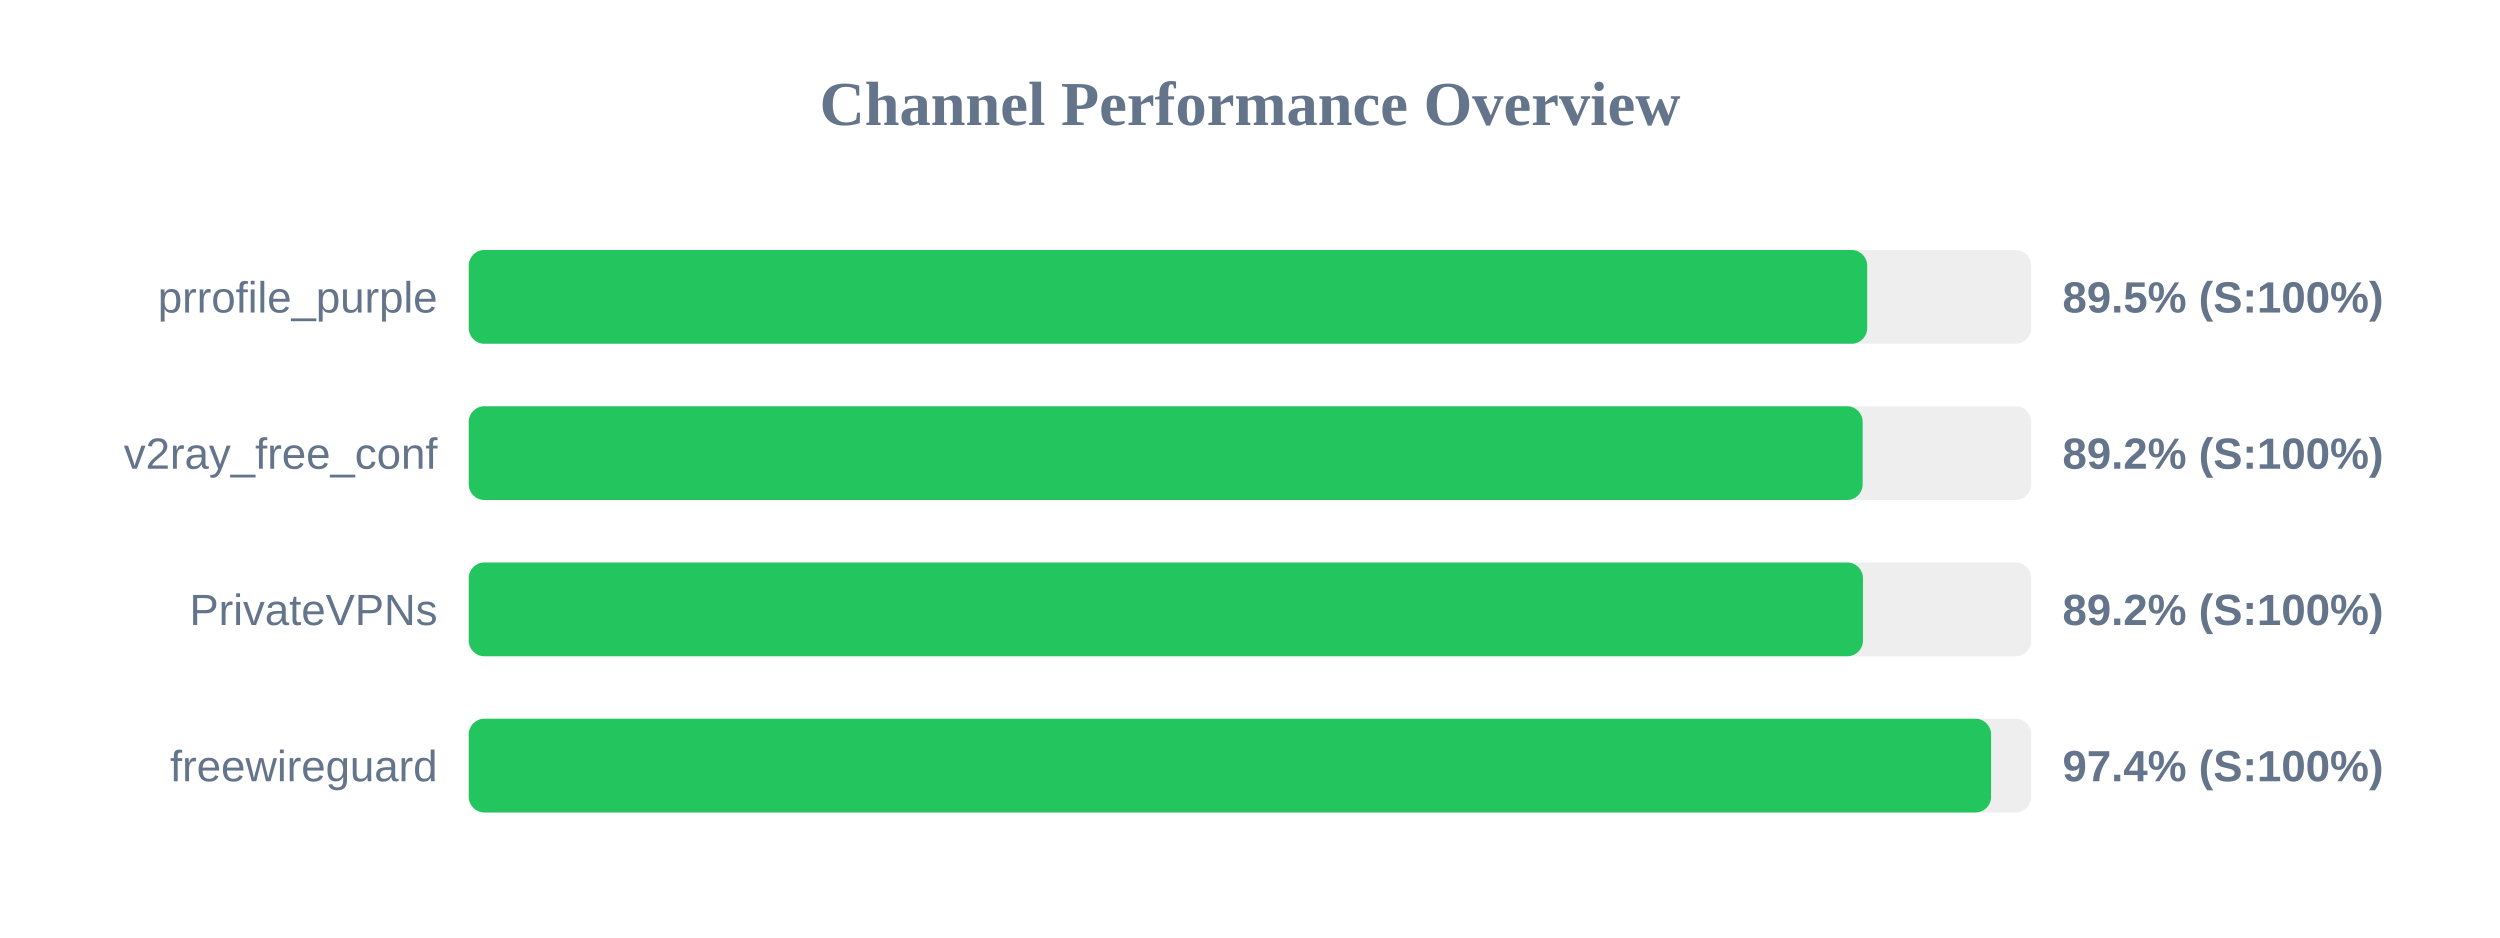
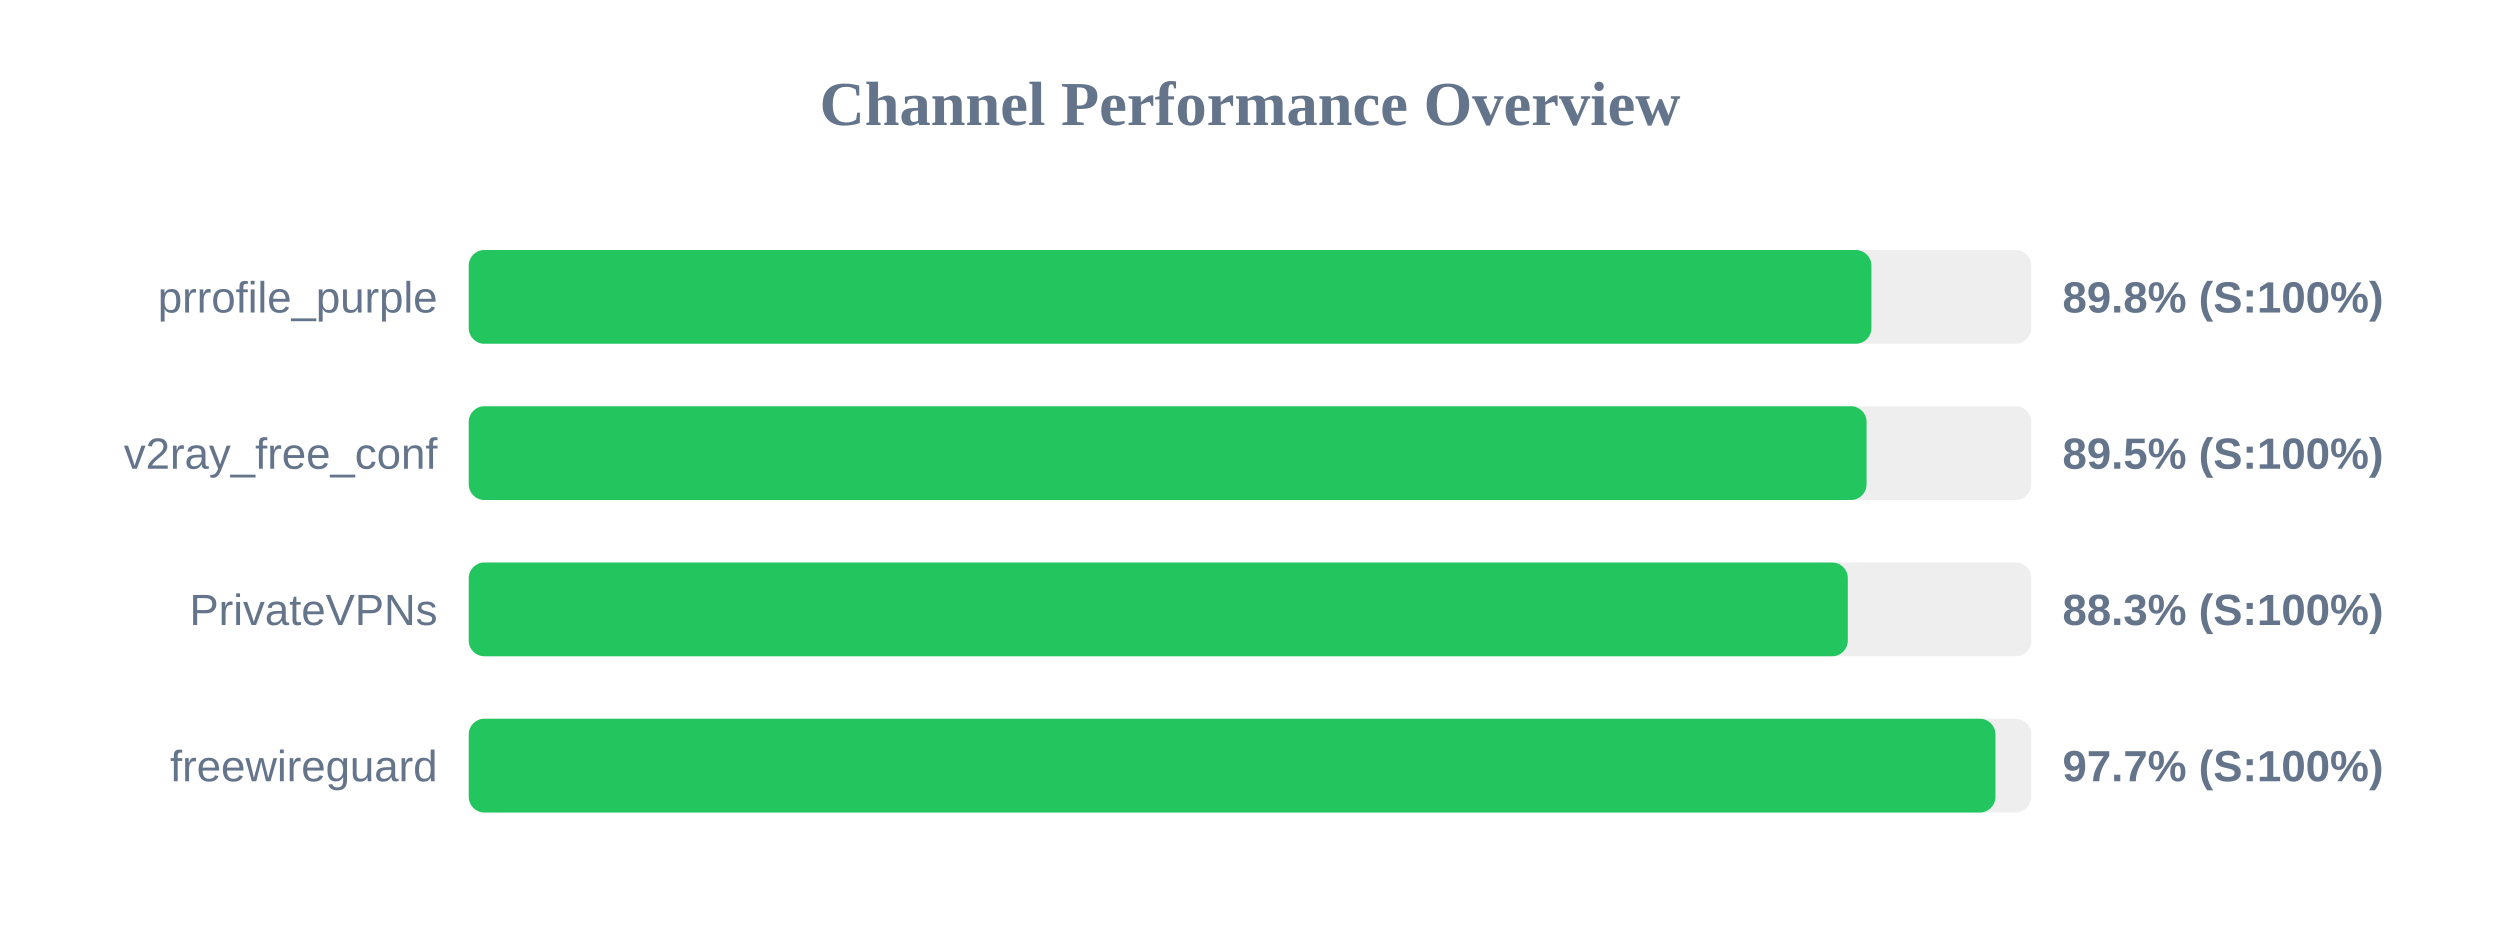
<svg xmlns="http://www.w3.org/2000/svg" width="800" height="300" version="1.1">
  <style>
        .row { font: 14px Arial; fill: #64748b; }
        .score { font: bold 14px Arial; fill: #64748b; }
    </style>
  <text x="400" y="40" text-anchor="middle" font-size="20px" font-weight="bold" fill="#64748b">Channel Performance Overview</text>
  <rect x="150" y="80" width="500" height="30" fill="#eee" rx="5" />
-   <rect x="150" y="80" width="447.5" height="30" fill="#22c55e" rx="5" />
+   <rect x="150" y="80" width="448.85" height="30" fill="#22c55e" rx="5" />
  <text x="140" y="100" text-anchor="end" class="row">prrofile_purple</text>
-   <text x="660" y="100" text-anchor="start" class="score">89.5% (S:100%)</text>
+   <text x="660" y="100" text-anchor="start" class="score">89.8% (S:100%)</text>
  <rect x="150" y="130" width="500" height="30" fill="#eee" rx="5" />
-   <rect x="150" y="130" width="446.05" height="30" fill="#22c55e" rx="5" />
+   <rect x="150" y="130" width="447.3" height="30" fill="#22c55e" rx="5" />
  <text x="140" y="150" text-anchor="end" class="row">v2ray_free_conf</text>
-   <text x="660" y="150" text-anchor="start" class="score">89.2% (S:100%)</text>
+   <text x="660" y="150" text-anchor="start" class="score">89.5% (S:100%)</text>
  <rect x="150" y="180" width="500" height="30" fill="#eee" rx="5" />
-   <rect x="150" y="180" width="446.15" height="30" fill="#22c55e" rx="5" />
+   <rect x="150" y="180" width="441.3" height="30" fill="#22c55e" rx="5" />
  <text x="140" y="200" text-anchor="end" class="row">PrivateVPNs</text>
-   <text x="660" y="200" text-anchor="start" class="score">89.2% (S:100%)</text>
+   <text x="660" y="200" text-anchor="start" class="score">88.3% (S:100%)</text>
  <rect x="150" y="230" width="500" height="30" fill="#eee" rx="5" />
-   <rect x="150" y="230" width="487.15" height="30" fill="#22c55e" rx="5" />
+   <rect x="150" y="230" width="488.55" height="30" fill="#22c55e" rx="5" />
  <text x="140" y="250" text-anchor="end" class="row">freewireguard</text>
-   <text x="660" y="250" text-anchor="start" class="score">97.4% (S:100%)</text>
+   <text x="660" y="250" text-anchor="start" class="score">97.7% (S:100%)</text>
</svg>
